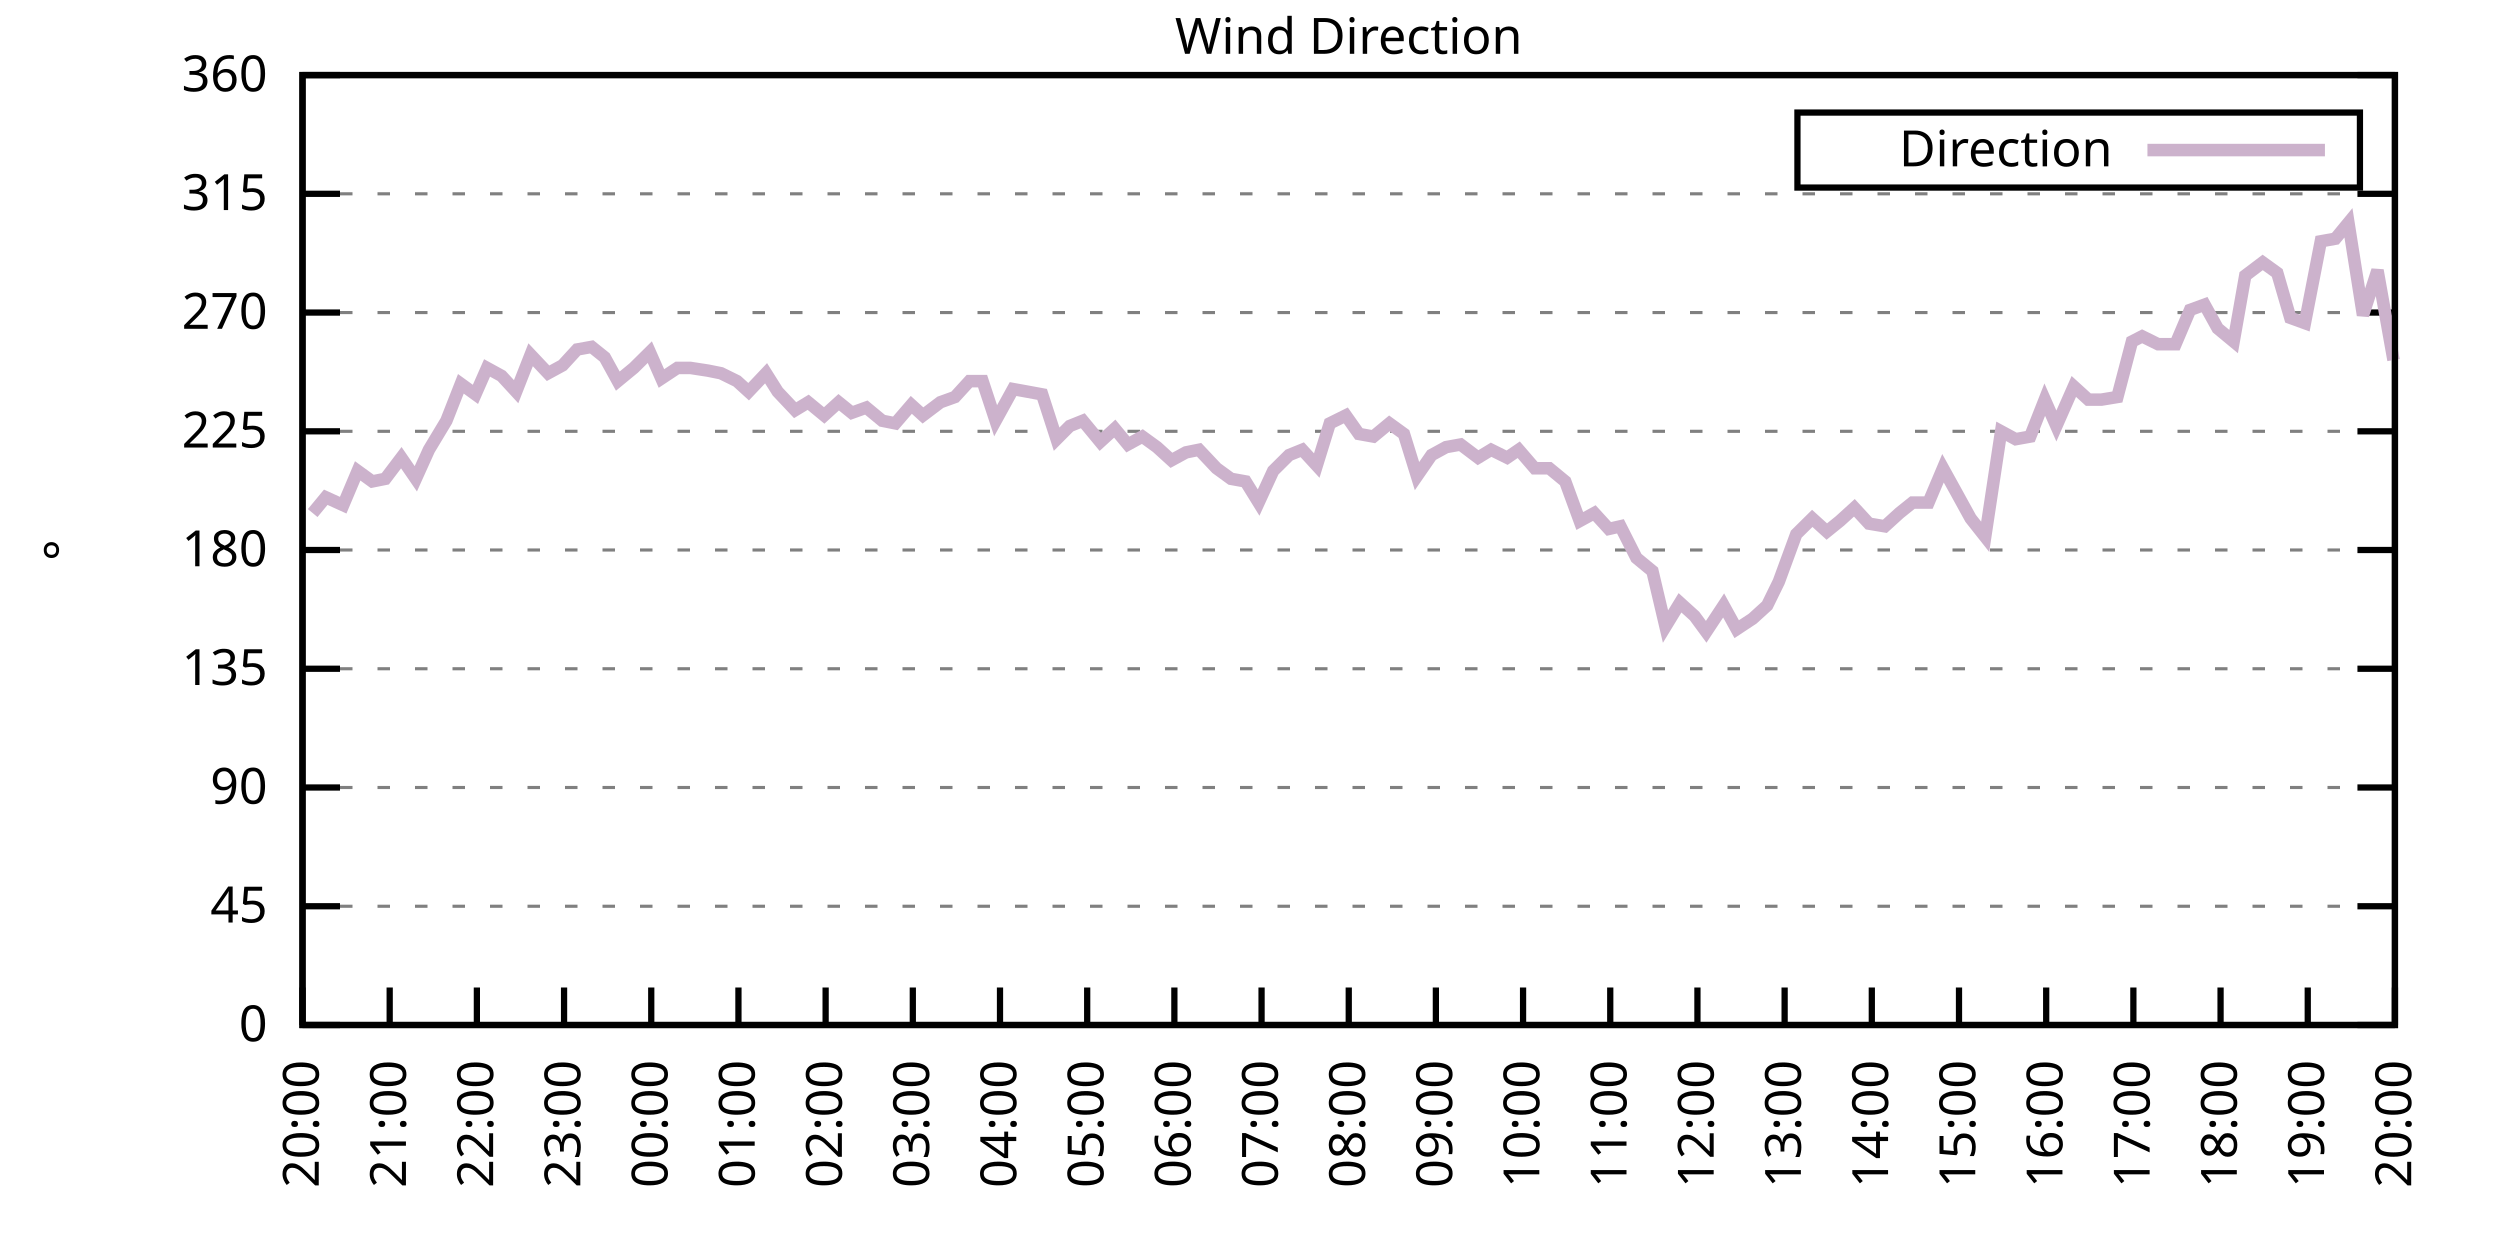
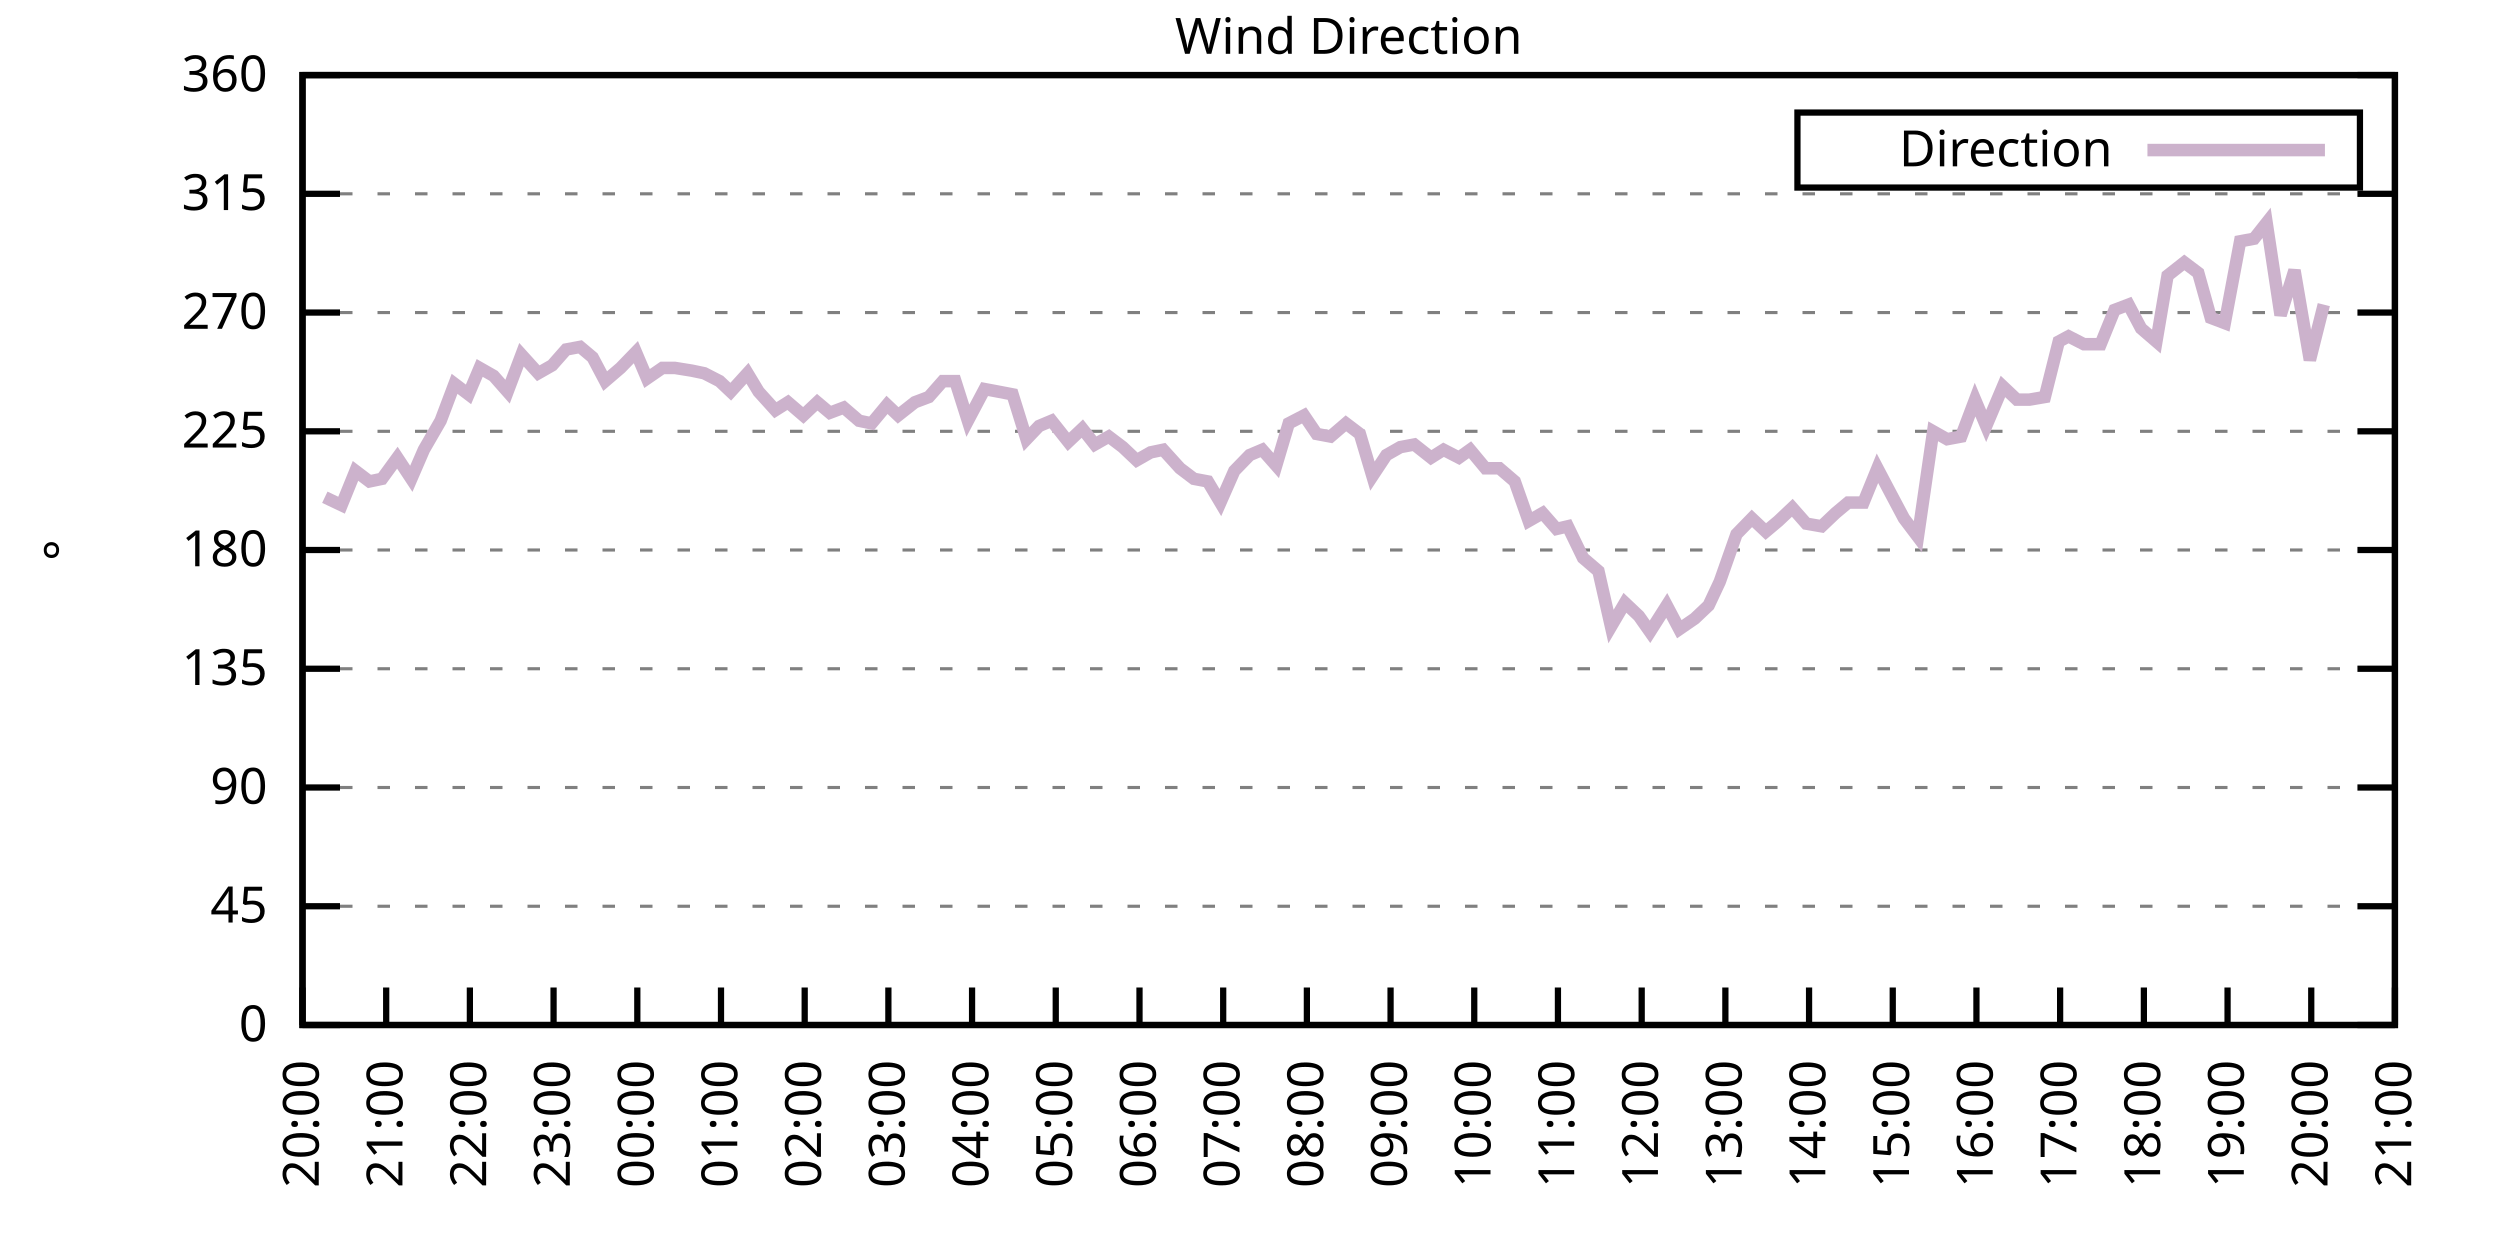
<svg xmlns="http://www.w3.org/2000/svg" xmlns:xlink="http://www.w3.org/1999/xlink" width="400" height="200" viewBox="0 0 400 200">
  <g id="gnuplot_canvas">
    <rect x="0" y="0" width="400" height="200" fill="none" />
    <defs>
      <circle id="gpDot" r="0.5" stroke-width="0.5" stroke="currentColor" />
      <path id="gpPt0" stroke-width="0.333" stroke="currentColor" d="M-1,0 h2 M0,-1 v2" />
      <path id="gpPt1" stroke-width="0.333" stroke="currentColor" d="M-1,-1 L1,1 M1,-1 L-1,1" />
      <path id="gpPt2" stroke-width="0.333" stroke="currentColor" d="M-1,0 L1,0 M0,-1 L0,1 M-1,-1 L1,1 M-1,1 L1,-1" />
      <rect id="gpPt3" stroke-width="0.333" stroke="currentColor" x="-1" y="-1" width="2" height="2" />
      <rect id="gpPt4" stroke-width="0.333" stroke="currentColor" fill="currentColor" x="-1" y="-1" width="2" height="2" />
      <circle id="gpPt5" stroke-width="0.333" stroke="currentColor" cx="0" cy="0" r="1" />
      <use xlink:href="#gpPt5" id="gpPt6" fill="currentColor" stroke="none" />
      <path id="gpPt7" stroke-width="0.333" stroke="currentColor" d="M0,-1.33 L-1.33,0.67 L1.33,0.67 z" />
      <use xlink:href="#gpPt7" id="gpPt8" fill="currentColor" stroke="none" />
      <use xlink:href="#gpPt7" id="gpPt9" stroke="currentColor" transform="rotate(180)" />
      <use xlink:href="#gpPt9" id="gpPt10" fill="currentColor" stroke="none" />
      <use xlink:href="#gpPt3" id="gpPt11" stroke="currentColor" transform="rotate(45)" />
      <use xlink:href="#gpPt11" id="gpPt12" fill="currentColor" stroke="none" />
      <path id="gpPt13" stroke-width="0.333" stroke="currentColor" d="M0,1.330 L1.265,0.411 L0.782,-1.067 L-0.782,-1.076 L-1.265,0.411 z" />
      <use xlink:href="#gpPt13" id="gpPt14" fill="currentColor" stroke="none" />
      <filter id="textbox" filterUnits="objectBoundingBox" x="0" y="0" height="1" width="1">
        <feFlood flood-color="white" flood-opacity="1" result="bgnd" />
        <feComposite in="SourceGraphic" in2="bgnd" operator="atop" />
      </filter>
      <filter id="greybox" filterUnits="objectBoundingBox" x="0" y="0" height="1" width="1">
        <feFlood flood-color="lightgrey" flood-opacity="1" result="grey" />
        <feComposite in="SourceGraphic" in2="grey" operator="atop" />
      </filter>
    </defs>
    <g fill="none" color="white" stroke="currentColor" stroke-width="1.00" stroke-linecap="butt" stroke-linejoin="miter">
</g>
    <g fill="none" color="black" stroke="currentColor" stroke-width="1.00" stroke-linecap="butt" stroke-linejoin="miter">
      <g stroke="none" shape-rendering="crispEdges">
        <polygon fill="rgb(255, 255, 255)" points="48.40,164.00 383.18,164.00 383.18,12.02 48.40,12.02 " />
      </g>
    </g>
    <g fill="none" color="black" stroke="currentColor" stroke-width="1.00" stroke-linecap="butt" stroke-linejoin="miter">
</g>
    <g fill="none" color="black" stroke="black" stroke-width="0.50" stroke-linecap="butt" stroke-linejoin="miter">
</g>
    <g fill="none" color="gray" stroke="currentColor" stroke-width="0.50" stroke-linecap="butt" stroke-linejoin="miter">
      <path stroke="gray" stroke-dasharray="2,4" class="gridline" d="M48.40,164.00 L383.19,164.00  " />
    </g>
    <g fill="none" color="gray" stroke="gray" stroke-width="1.00" stroke-linecap="butt" stroke-linejoin="miter">
</g>
    <g fill="none" color="black" stroke="currentColor" stroke-width="1.00" stroke-linecap="butt" stroke-linejoin="miter">
      <path stroke="black" d="M48.40,164.00 L54.40,164.00 M383.19,164.00 L377.19,164.00  " />
      <g transform="translate(42.80,166.60)" stroke="none" fill="black" font-family="Sans" font-size="8.00" text-anchor="end">
        <text>
          <tspan font-family="Sans"> 0</tspan>
        </text>
      </g>
    </g>
    <g fill="none" color="black" stroke="currentColor" stroke-width="1.00" stroke-linecap="butt" stroke-linejoin="miter">
</g>
    <g fill="none" color="black" stroke="black" stroke-width="0.50" stroke-linecap="butt" stroke-linejoin="miter">
</g>
    <g fill="none" color="gray" stroke="currentColor" stroke-width="0.50" stroke-linecap="butt" stroke-linejoin="miter">
      <path stroke="gray" stroke-dasharray="2,4" class="gridline" d="M48.40,145.00 L383.19,145.00  " />
    </g>
    <g fill="none" color="gray" stroke="gray" stroke-width="1.00" stroke-linecap="butt" stroke-linejoin="miter">
</g>
    <g fill="none" color="black" stroke="currentColor" stroke-width="1.00" stroke-linecap="butt" stroke-linejoin="miter">
      <path stroke="black" d="M48.40,145.00 L54.40,145.00 M383.19,145.00 L377.19,145.00  " />
      <g transform="translate(42.80,147.60)" stroke="none" fill="black" font-family="Sans" font-size="8.00" text-anchor="end">
        <text>
          <tspan font-family="Sans"> 45</tspan>
        </text>
      </g>
    </g>
    <g fill="none" color="black" stroke="currentColor" stroke-width="1.00" stroke-linecap="butt" stroke-linejoin="miter">
</g>
    <g fill="none" color="black" stroke="black" stroke-width="0.50" stroke-linecap="butt" stroke-linejoin="miter">
</g>
    <g fill="none" color="gray" stroke="currentColor" stroke-width="0.50" stroke-linecap="butt" stroke-linejoin="miter">
      <path stroke="gray" stroke-dasharray="2,4" class="gridline" d="M48.40,126.00 L383.19,126.00  " />
    </g>
    <g fill="none" color="gray" stroke="gray" stroke-width="1.00" stroke-linecap="butt" stroke-linejoin="miter">
</g>
    <g fill="none" color="black" stroke="currentColor" stroke-width="1.00" stroke-linecap="butt" stroke-linejoin="miter">
      <path stroke="black" d="M48.40,126.00 L54.40,126.00 M383.19,126.00 L377.19,126.00  " />
      <g transform="translate(42.80,128.60)" stroke="none" fill="black" font-family="Sans" font-size="8.00" text-anchor="end">
        <text>
          <tspan font-family="Sans"> 90</tspan>
        </text>
      </g>
    </g>
    <g fill="none" color="black" stroke="currentColor" stroke-width="1.00" stroke-linecap="butt" stroke-linejoin="miter">
</g>
    <g fill="none" color="black" stroke="black" stroke-width="0.50" stroke-linecap="butt" stroke-linejoin="miter">
</g>
    <g fill="none" color="gray" stroke="currentColor" stroke-width="0.50" stroke-linecap="butt" stroke-linejoin="miter">
      <path stroke="gray" stroke-dasharray="2,4" class="gridline" d="M48.40,107.00 L383.19,107.00  " />
    </g>
    <g fill="none" color="gray" stroke="gray" stroke-width="1.00" stroke-linecap="butt" stroke-linejoin="miter">
</g>
    <g fill="none" color="black" stroke="currentColor" stroke-width="1.00" stroke-linecap="butt" stroke-linejoin="miter">
      <path stroke="black" d="M48.40,107.00 L54.40,107.00 M383.19,107.00 L377.19,107.00  " />
      <g transform="translate(42.80,109.60)" stroke="none" fill="black" font-family="Sans" font-size="8.00" text-anchor="end">
        <text>
          <tspan font-family="Sans"> 135</tspan>
        </text>
      </g>
    </g>
    <g fill="none" color="black" stroke="currentColor" stroke-width="1.00" stroke-linecap="butt" stroke-linejoin="miter">
</g>
    <g fill="none" color="black" stroke="black" stroke-width="0.50" stroke-linecap="butt" stroke-linejoin="miter">
</g>
    <g fill="none" color="gray" stroke="currentColor" stroke-width="0.50" stroke-linecap="butt" stroke-linejoin="miter">
      <path stroke="gray" stroke-dasharray="2,4" class="gridline" d="M48.40,88.00 L383.19,88.00  " />
    </g>
    <g fill="none" color="gray" stroke="gray" stroke-width="1.00" stroke-linecap="butt" stroke-linejoin="miter">
</g>
    <g fill="none" color="black" stroke="currentColor" stroke-width="1.00" stroke-linecap="butt" stroke-linejoin="miter">
      <path stroke="black" d="M48.40,88.00 L54.40,88.00 M383.19,88.00 L377.19,88.00  " />
      <g transform="translate(42.80,90.60)" stroke="none" fill="black" font-family="Sans" font-size="8.00" text-anchor="end">
        <text>
          <tspan font-family="Sans"> 180</tspan>
        </text>
      </g>
    </g>
    <g fill="none" color="black" stroke="currentColor" stroke-width="1.00" stroke-linecap="butt" stroke-linejoin="miter">
</g>
    <g fill="none" color="black" stroke="black" stroke-width="0.50" stroke-linecap="butt" stroke-linejoin="miter">
</g>
    <g fill="none" color="gray" stroke="currentColor" stroke-width="0.50" stroke-linecap="butt" stroke-linejoin="miter">
      <path stroke="gray" stroke-dasharray="2,4" class="gridline" d="M48.40,69.01 L383.19,69.01  " />
    </g>
    <g fill="none" color="gray" stroke="gray" stroke-width="1.00" stroke-linecap="butt" stroke-linejoin="miter">
</g>
    <g fill="none" color="black" stroke="currentColor" stroke-width="1.00" stroke-linecap="butt" stroke-linejoin="miter">
      <path stroke="black" d="M48.40,69.01 L54.40,69.01 M383.19,69.01 L377.19,69.01  " />
      <g transform="translate(42.80,71.61)" stroke="none" fill="black" font-family="Sans" font-size="8.00" text-anchor="end">
        <text>
          <tspan font-family="Sans"> 225</tspan>
        </text>
      </g>
    </g>
    <g fill="none" color="black" stroke="currentColor" stroke-width="1.00" stroke-linecap="butt" stroke-linejoin="miter">
</g>
    <g fill="none" color="black" stroke="black" stroke-width="0.50" stroke-linecap="butt" stroke-linejoin="miter">
</g>
    <g fill="none" color="gray" stroke="currentColor" stroke-width="0.50" stroke-linecap="butt" stroke-linejoin="miter">
      <path stroke="gray" stroke-dasharray="2,4" class="gridline" d="M48.40,50.01 L383.19,50.01  " />
    </g>
    <g fill="none" color="gray" stroke="gray" stroke-width="1.00" stroke-linecap="butt" stroke-linejoin="miter">
</g>
    <g fill="none" color="black" stroke="currentColor" stroke-width="1.00" stroke-linecap="butt" stroke-linejoin="miter">
      <path stroke="black" d="M48.40,50.01 L54.40,50.01 M383.19,50.01 L377.19,50.01  " />
      <g transform="translate(42.80,52.61)" stroke="none" fill="black" font-family="Sans" font-size="8.00" text-anchor="end">
        <text>
          <tspan font-family="Sans"> 270</tspan>
        </text>
      </g>
    </g>
    <g fill="none" color="black" stroke="currentColor" stroke-width="1.00" stroke-linecap="butt" stroke-linejoin="miter">
</g>
    <g fill="none" color="black" stroke="black" stroke-width="0.50" stroke-linecap="butt" stroke-linejoin="miter">
</g>
    <g fill="none" color="gray" stroke="currentColor" stroke-width="0.50" stroke-linecap="butt" stroke-linejoin="miter">
      <path stroke="gray" stroke-dasharray="2,4" class="gridline" d="M48.40,31.01 L383.19,31.01  " />
    </g>
    <g fill="none" color="gray" stroke="gray" stroke-width="1.00" stroke-linecap="butt" stroke-linejoin="miter">
</g>
    <g fill="none" color="black" stroke="currentColor" stroke-width="1.00" stroke-linecap="butt" stroke-linejoin="miter">
      <path stroke="black" d="M48.40,31.01 L54.40,31.01 M383.19,31.01 L377.19,31.01  " />
      <g transform="translate(42.80,33.61)" stroke="none" fill="black" font-family="Sans" font-size="8.00" text-anchor="end">
        <text>
          <tspan font-family="Sans"> 315</tspan>
        </text>
      </g>
    </g>
    <g fill="none" color="black" stroke="currentColor" stroke-width="1.00" stroke-linecap="butt" stroke-linejoin="miter">
</g>
    <g fill="none" color="black" stroke="black" stroke-width="0.50" stroke-linecap="butt" stroke-linejoin="miter">
</g>
    <g fill="none" color="gray" stroke="currentColor" stroke-width="0.50" stroke-linecap="butt" stroke-linejoin="miter">
      <path stroke="gray" stroke-dasharray="2,4" class="gridline" d="M48.40,12.01 L383.19,12.01  " />
    </g>
    <g fill="none" color="gray" stroke="gray" stroke-width="1.00" stroke-linecap="butt" stroke-linejoin="miter">
</g>
    <g fill="none" color="black" stroke="currentColor" stroke-width="1.00" stroke-linecap="butt" stroke-linejoin="miter">
      <path stroke="black" d="M48.40,12.01 L54.40,12.01 M383.19,12.01 L377.19,12.01  " />
      <g transform="translate(42.80,14.61)" stroke="none" fill="black" font-family="Sans" font-size="8.00" text-anchor="end">
        <text>
          <tspan font-family="Sans"> 360</tspan>
        </text>
      </g>
    </g>
    <g fill="none" color="black" stroke="currentColor" stroke-width="1.00" stroke-linecap="butt" stroke-linejoin="miter">
      <path stroke="black" d="M48.40,164.00 L48.40,158.00  " />
      <g transform="translate(51.00,169.60) rotate(270.00)" stroke="none" fill="black" font-family="Sans" font-size="8.00" text-anchor="end">
        <text>
          <tspan font-family="Sans">20:00</tspan>
        </text>
      </g>
    </g>
    <g fill="none" color="black" stroke="currentColor" stroke-width="1.00" stroke-linecap="butt" stroke-linejoin="miter">
-       <path stroke="black" d="M62.35,164.00 L62.35,158.00  " />
-       <g transform="translate(64.95,169.60) rotate(270.00)" stroke="none" fill="black" font-family="Sans" font-size="8.00" text-anchor="end">
+       <path stroke="black" d="M61.79,164.00 L61.79,158.00  " />
+       <g transform="translate(64.39,169.60) rotate(270.00)" stroke="none" fill="black" font-family="Sans" font-size="8.00" text-anchor="end">
        <text>
          <tspan font-family="Sans">21:00</tspan>
        </text>
      </g>
    </g>
    <g fill="none" color="black" stroke="currentColor" stroke-width="1.00" stroke-linecap="butt" stroke-linejoin="miter">
-       <path stroke="black" d="M76.30,164.00 L76.30,158.00  " />
-       <g transform="translate(78.90,169.60) rotate(270.00)" stroke="none" fill="black" font-family="Sans" font-size="8.00" text-anchor="end">
+       <path stroke="black" d="M75.18,164.00 L75.18,158.00  " />
+       <g transform="translate(77.78,169.60) rotate(270.00)" stroke="none" fill="black" font-family="Sans" font-size="8.00" text-anchor="end">
        <text>
          <tspan font-family="Sans">22:00</tspan>
        </text>
      </g>
    </g>
    <g fill="none" color="black" stroke="currentColor" stroke-width="1.00" stroke-linecap="butt" stroke-linejoin="miter">
-       <path stroke="black" d="M90.25,164.00 L90.25,158.00  " />
-       <g transform="translate(92.85,169.60) rotate(270.00)" stroke="none" fill="black" font-family="Sans" font-size="8.00" text-anchor="end">
+       <path stroke="black" d="M88.57,164.00 L88.57,158.00  " />
+       <g transform="translate(91.17,169.60) rotate(270.00)" stroke="none" fill="black" font-family="Sans" font-size="8.00" text-anchor="end">
        <text>
          <tspan font-family="Sans">23:00</tspan>
        </text>
      </g>
    </g>
    <g fill="none" color="black" stroke="currentColor" stroke-width="1.00" stroke-linecap="butt" stroke-linejoin="miter">
-       <path stroke="black" d="M104.20,164.00 L104.20,158.00  " />
-       <g transform="translate(106.80,169.60) rotate(270.00)" stroke="none" fill="black" font-family="Sans" font-size="8.00" text-anchor="end">
+       <path stroke="black" d="M101.97,164.00 L101.97,158.00  " />
+       <g transform="translate(104.57,169.60) rotate(270.00)" stroke="none" fill="black" font-family="Sans" font-size="8.00" text-anchor="end">
        <text>
          <tspan font-family="Sans">00:00</tspan>
        </text>
      </g>
    </g>
    <g fill="none" color="black" stroke="currentColor" stroke-width="1.00" stroke-linecap="butt" stroke-linejoin="miter">
-       <path stroke="black" d="M118.15,164.00 L118.15,158.00  " />
-       <g transform="translate(120.75,169.60) rotate(270.00)" stroke="none" fill="black" font-family="Sans" font-size="8.00" text-anchor="end">
+       <path stroke="black" d="M115.36,164.00 L115.36,158.00  " />
+       <g transform="translate(117.96,169.60) rotate(270.00)" stroke="none" fill="black" font-family="Sans" font-size="8.00" text-anchor="end">
        <text>
          <tspan font-family="Sans">01:00</tspan>
        </text>
      </g>
    </g>
    <g fill="none" color="black" stroke="currentColor" stroke-width="1.00" stroke-linecap="butt" stroke-linejoin="miter">
-       <path stroke="black" d="M132.10,164.00 L132.10,158.00  " />
-       <g transform="translate(134.70,169.60) rotate(270.00)" stroke="none" fill="black" font-family="Sans" font-size="8.00" text-anchor="end">
+       <path stroke="black" d="M128.75,164.00 L128.75,158.00  " />
+       <g transform="translate(131.35,169.60) rotate(270.00)" stroke="none" fill="black" font-family="Sans" font-size="8.00" text-anchor="end">
        <text>
          <tspan font-family="Sans">02:00</tspan>
        </text>
      </g>
    </g>
    <g fill="none" color="black" stroke="currentColor" stroke-width="1.00" stroke-linecap="butt" stroke-linejoin="miter">
-       <path stroke="black" d="M146.05,164.00 L146.05,158.00  " />
-       <g transform="translate(148.65,169.60) rotate(270.00)" stroke="none" fill="black" font-family="Sans" font-size="8.00" text-anchor="end">
+       <path stroke="black" d="M142.14,164.00 L142.14,158.00  " />
+       <g transform="translate(144.74,169.60) rotate(270.00)" stroke="none" fill="black" font-family="Sans" font-size="8.00" text-anchor="end">
        <text>
          <tspan font-family="Sans">03:00</tspan>
        </text>
      </g>
    </g>
    <g fill="none" color="black" stroke="currentColor" stroke-width="1.00" stroke-linecap="butt" stroke-linejoin="miter">
-       <path stroke="black" d="M160.00,164.00 L160.00,158.00  " />
-       <g transform="translate(162.60,169.60) rotate(270.00)" stroke="none" fill="black" font-family="Sans" font-size="8.00" text-anchor="end">
+       <path stroke="black" d="M155.53,164.00 L155.53,158.00  " />
+       <g transform="translate(158.13,169.60) rotate(270.00)" stroke="none" fill="black" font-family="Sans" font-size="8.00" text-anchor="end">
        <text>
          <tspan font-family="Sans">04:00</tspan>
        </text>
      </g>
    </g>
    <g fill="none" color="black" stroke="currentColor" stroke-width="1.00" stroke-linecap="butt" stroke-linejoin="miter">
-       <path stroke="black" d="M173.95,164.00 L173.95,158.00  " />
-       <g transform="translate(176.55,169.60) rotate(270.00)" stroke="none" fill="black" font-family="Sans" font-size="8.00" text-anchor="end">
+       <path stroke="black" d="M168.92,164.00 L168.92,158.00  " />
+       <g transform="translate(171.52,169.60) rotate(270.00)" stroke="none" fill="black" font-family="Sans" font-size="8.00" text-anchor="end">
        <text>
          <tspan font-family="Sans">05:00</tspan>
        </text>
      </g>
    </g>
    <g fill="none" color="black" stroke="currentColor" stroke-width="1.00" stroke-linecap="butt" stroke-linejoin="miter">
-       <path stroke="black" d="M187.90,164.00 L187.90,158.00  " />
-       <g transform="translate(190.50,169.60) rotate(270.00)" stroke="none" fill="black" font-family="Sans" font-size="8.00" text-anchor="end">
+       <path stroke="black" d="M182.32,164.00 L182.32,158.00  " />
+       <g transform="translate(184.92,169.60) rotate(270.00)" stroke="none" fill="black" font-family="Sans" font-size="8.00" text-anchor="end">
        <text>
          <tspan font-family="Sans">06:00</tspan>
        </text>
      </g>
    </g>
    <g fill="none" color="black" stroke="currentColor" stroke-width="1.00" stroke-linecap="butt" stroke-linejoin="miter">
-       <path stroke="black" d="M201.85,164.00 L201.85,158.00  " />
-       <g transform="translate(204.45,169.60) rotate(270.00)" stroke="none" fill="black" font-family="Sans" font-size="8.00" text-anchor="end">
+       <path stroke="black" d="M195.71,164.00 L195.71,158.00  " />
+       <g transform="translate(198.31,169.60) rotate(270.00)" stroke="none" fill="black" font-family="Sans" font-size="8.00" text-anchor="end">
        <text>
          <tspan font-family="Sans">07:00</tspan>
        </text>
      </g>
    </g>
    <g fill="none" color="black" stroke="currentColor" stroke-width="1.00" stroke-linecap="butt" stroke-linejoin="miter">
-       <path stroke="black" d="M215.80,164.00 L215.80,158.00  " />
-       <g transform="translate(218.40,169.60) rotate(270.00)" stroke="none" fill="black" font-family="Sans" font-size="8.00" text-anchor="end">
+       <path stroke="black" d="M209.10,164.00 L209.10,158.00  " />
+       <g transform="translate(211.70,169.60) rotate(270.00)" stroke="none" fill="black" font-family="Sans" font-size="8.00" text-anchor="end">
        <text>
          <tspan font-family="Sans">08:00</tspan>
        </text>
      </g>
    </g>
    <g fill="none" color="black" stroke="currentColor" stroke-width="1.00" stroke-linecap="butt" stroke-linejoin="miter">
-       <path stroke="black" d="M229.74,164.00 L229.74,158.00  " />
-       <g transform="translate(232.34,169.60) rotate(270.00)" stroke="none" fill="black" font-family="Sans" font-size="8.00" text-anchor="end">
+       <path stroke="black" d="M222.49,164.00 L222.49,158.00  " />
+       <g transform="translate(225.09,169.60) rotate(270.00)" stroke="none" fill="black" font-family="Sans" font-size="8.00" text-anchor="end">
        <text>
          <tspan font-family="Sans">09:00</tspan>
        </text>
      </g>
    </g>
    <g fill="none" color="black" stroke="currentColor" stroke-width="1.00" stroke-linecap="butt" stroke-linejoin="miter">
-       <path stroke="black" d="M243.69,164.00 L243.69,158.00  " />
-       <g transform="translate(246.29,169.60) rotate(270.00)" stroke="none" fill="black" font-family="Sans" font-size="8.00" text-anchor="end">
+       <path stroke="black" d="M235.88,164.00 L235.88,158.00  " />
+       <g transform="translate(238.48,169.60) rotate(270.00)" stroke="none" fill="black" font-family="Sans" font-size="8.00" text-anchor="end">
        <text>
          <tspan font-family="Sans">10:00</tspan>
        </text>
      </g>
    </g>
    <g fill="none" color="black" stroke="currentColor" stroke-width="1.00" stroke-linecap="butt" stroke-linejoin="miter">
-       <path stroke="black" d="M257.64,164.00 L257.64,158.00  " />
-       <g transform="translate(260.24,169.60) rotate(270.00)" stroke="none" fill="black" font-family="Sans" font-size="8.00" text-anchor="end">
+       <path stroke="black" d="M249.27,164.00 L249.27,158.00  " />
+       <g transform="translate(251.87,169.60) rotate(270.00)" stroke="none" fill="black" font-family="Sans" font-size="8.00" text-anchor="end">
        <text>
          <tspan font-family="Sans">11:00</tspan>
        </text>
      </g>
    </g>
    <g fill="none" color="black" stroke="currentColor" stroke-width="1.00" stroke-linecap="butt" stroke-linejoin="miter">
-       <path stroke="black" d="M271.59,164.00 L271.59,158.00  " />
-       <g transform="translate(274.19,169.60) rotate(270.00)" stroke="none" fill="black" font-family="Sans" font-size="8.00" text-anchor="end">
+       <path stroke="black" d="M262.67,164.00 L262.67,158.00  " />
+       <g transform="translate(265.27,169.60) rotate(270.00)" stroke="none" fill="black" font-family="Sans" font-size="8.00" text-anchor="end">
        <text>
          <tspan font-family="Sans">12:00</tspan>
        </text>
      </g>
    </g>
    <g fill="none" color="black" stroke="currentColor" stroke-width="1.00" stroke-linecap="butt" stroke-linejoin="miter">
-       <path stroke="black" d="M285.54,164.00 L285.54,158.00  " />
-       <g transform="translate(288.14,169.60) rotate(270.00)" stroke="none" fill="black" font-family="Sans" font-size="8.00" text-anchor="end">
+       <path stroke="black" d="M276.06,164.00 L276.06,158.00  " />
+       <g transform="translate(278.66,169.60) rotate(270.00)" stroke="none" fill="black" font-family="Sans" font-size="8.00" text-anchor="end">
        <text>
          <tspan font-family="Sans">13:00</tspan>
        </text>
      </g>
    </g>
    <g fill="none" color="black" stroke="currentColor" stroke-width="1.00" stroke-linecap="butt" stroke-linejoin="miter">
-       <path stroke="black" d="M299.49,164.00 L299.49,158.00  " />
-       <g transform="translate(302.09,169.60) rotate(270.00)" stroke="none" fill="black" font-family="Sans" font-size="8.00" text-anchor="end">
+       <path stroke="black" d="M289.45,164.00 L289.45,158.00  " />
+       <g transform="translate(292.05,169.60) rotate(270.00)" stroke="none" fill="black" font-family="Sans" font-size="8.00" text-anchor="end">
        <text>
          <tspan font-family="Sans">14:00</tspan>
        </text>
      </g>
    </g>
    <g fill="none" color="black" stroke="currentColor" stroke-width="1.00" stroke-linecap="butt" stroke-linejoin="miter">
-       <path stroke="black" d="M313.44,164.00 L313.44,158.00  " />
-       <g transform="translate(316.04,169.60) rotate(270.00)" stroke="none" fill="black" font-family="Sans" font-size="8.00" text-anchor="end">
+       <path stroke="black" d="M302.84,164.00 L302.84,158.00  " />
+       <g transform="translate(305.44,169.60) rotate(270.00)" stroke="none" fill="black" font-family="Sans" font-size="8.00" text-anchor="end">
        <text>
          <tspan font-family="Sans">15:00</tspan>
        </text>
      </g>
    </g>
    <g fill="none" color="black" stroke="currentColor" stroke-width="1.00" stroke-linecap="butt" stroke-linejoin="miter">
-       <path stroke="black" d="M327.39,164.00 L327.39,158.00  " />
-       <g transform="translate(329.99,169.60) rotate(270.00)" stroke="none" fill="black" font-family="Sans" font-size="8.00" text-anchor="end">
+       <path stroke="black" d="M316.23,164.00 L316.23,158.00  " />
+       <g transform="translate(318.83,169.60) rotate(270.00)" stroke="none" fill="black" font-family="Sans" font-size="8.00" text-anchor="end">
        <text>
          <tspan font-family="Sans">16:00</tspan>
        </text>
      </g>
    </g>
    <g fill="none" color="black" stroke="currentColor" stroke-width="1.00" stroke-linecap="butt" stroke-linejoin="miter">
-       <path stroke="black" d="M341.34,164.00 L341.34,158.00  " />
-       <g transform="translate(343.94,169.60) rotate(270.00)" stroke="none" fill="black" font-family="Sans" font-size="8.00" text-anchor="end">
+       <path stroke="black" d="M329.62,164.00 L329.62,158.00  " />
+       <g transform="translate(332.22,169.60) rotate(270.00)" stroke="none" fill="black" font-family="Sans" font-size="8.00" text-anchor="end">
        <text>
          <tspan font-family="Sans">17:00</tspan>
        </text>
      </g>
    </g>
    <g fill="none" color="black" stroke="currentColor" stroke-width="1.00" stroke-linecap="butt" stroke-linejoin="miter">
-       <path stroke="black" d="M355.29,164.00 L355.29,158.00  " />
-       <g transform="translate(357.89,169.60) rotate(270.00)" stroke="none" fill="black" font-family="Sans" font-size="8.00" text-anchor="end">
+       <path stroke="black" d="M343.02,164.00 L343.02,158.00  " />
+       <g transform="translate(345.62,169.60) rotate(270.00)" stroke="none" fill="black" font-family="Sans" font-size="8.00" text-anchor="end">
        <text>
          <tspan font-family="Sans">18:00</tspan>
        </text>
      </g>
    </g>
    <g fill="none" color="black" stroke="currentColor" stroke-width="1.00" stroke-linecap="butt" stroke-linejoin="miter">
-       <path stroke="black" d="M369.24,164.00 L369.24,158.00  " />
-       <g transform="translate(371.84,169.60) rotate(270.00)" stroke="none" fill="black" font-family="Sans" font-size="8.00" text-anchor="end">
+       <path stroke="black" d="M356.41,164.00 L356.41,158.00  " />
+       <g transform="translate(359.01,169.60) rotate(270.00)" stroke="none" fill="black" font-family="Sans" font-size="8.00" text-anchor="end">
        <text>
          <tspan font-family="Sans">19:00</tspan>
+         </text>
+       </g>
+     </g>
+     <g fill="none" color="black" stroke="currentColor" stroke-width="1.00" stroke-linecap="butt" stroke-linejoin="miter">
+       <path stroke="black" d="M369.80,164.00 L369.80,158.00  " />
+       <g transform="translate(372.40,169.60) rotate(270.00)" stroke="none" fill="black" font-family="Sans" font-size="8.00" text-anchor="end">
+         <text>
+           <tspan font-family="Sans">20:00</tspan>
        </text>
      </g>
    </g>
    <g fill="none" color="black" stroke="currentColor" stroke-width="1.00" stroke-linecap="butt" stroke-linejoin="miter">
      <path stroke="black" d="M383.19,164.00 L383.19,158.00  " />
      <g transform="translate(385.79,169.60) rotate(270.00)" stroke="none" fill="black" font-family="Sans" font-size="8.00" text-anchor="end">
        <text>
-           <tspan font-family="Sans">20:00</tspan>
+           <tspan font-family="Sans">21:00</tspan>
        </text>
      </g>
    </g>
    <g fill="none" color="black" stroke="currentColor" stroke-width="1.00" stroke-linecap="butt" stroke-linejoin="miter">
</g>
    <g fill="none" color="black" stroke="currentColor" stroke-width="1.00" stroke-linecap="butt" stroke-linejoin="miter">
      <path stroke="black" d="M48.40,12.01 L48.40,164.00 L383.19,164.00 L383.19,12.01 L48.40,12.01 Z  " />
    </g>
    <g fill="none" color="black" stroke="currentColor" stroke-width="1.00" stroke-linecap="butt" stroke-linejoin="miter">
</g>
    <g fill="none" color="black" stroke="currentColor" stroke-width="1.00" stroke-linecap="butt" stroke-linejoin="miter">
      <path stroke="black" d="M287.59,30.01 L287.59,18.01 L377.59,18.01 L377.59,30.01 L287.59,30.01 Z  " />
    </g>
    <g id="Wind_direction_plot_1">
      <g fill="none" color="white" stroke="black" stroke-width="2.00" stroke-linecap="butt" stroke-linejoin="miter">
</g>
      <g fill="none" color="black" stroke="currentColor" stroke-width="2.00" stroke-linecap="butt" stroke-linejoin="miter">
        <g transform="translate(337.99,26.61)" stroke="none" fill="black" font-family="Sans" font-size="8.00" text-anchor="end">
          <text>
            <tspan font-family="Sans">Direction</tspan>
          </text>
        </g>
      </g>
      <g fill="none" color="black" stroke="currentColor" stroke-width="2.00" stroke-linecap="butt" stroke-linejoin="miter">
-         <path stroke="rgb(204, 178, 204)" d="M343.59,24.01 L371.99,24.01 M50.03,82.09 L52.12,79.56 L54.91,80.83 L57.23,75.34 L59.56,77.03 L61.65,76.61   L64.21,73.23 L66.53,76.61 L68.63,71.96 L71.42,67.32 L73.74,61.41 L76.07,63.10 L77.93,58.87 L80.25,60.14   L82.58,62.67 L84.90,56.76 L87.69,59.72 L90.02,58.45 L92.34,55.92 L94.67,55.50 L96.76,57.18 L98.85,60.98   L101.41,58.87 L103.97,56.34 L105.83,60.56 L108.38,58.87 L110.48,58.87 L113.27,59.30 L115.36,59.72 L117.92,60.98   L119.78,62.67 L122.57,59.72 L124.43,62.67 L127.22,65.63 L129.31,64.36 L131.87,66.47 L134.19,64.36 L136.28,66.05   L138.61,65.21 L141.16,67.32 L143.26,67.74 L145.81,64.78 L147.67,66.47 L150.46,64.36 L152.79,63.52 L155.11,60.98   L157.21,60.98 L159.30,67.32 L162.09,62.25 L164.41,62.67 L166.74,63.10 L169.06,70.27 L171.16,68.16 L173.25,67.32   L176.04,70.70 L178.36,68.58 L180.46,71.12 L182.78,69.85 L185.11,71.54 L187.43,73.65 L189.76,72.38 L191.85,71.96   L194.64,74.92 L196.96,76.61 L199.29,77.03 L201.38,80.41 L203.71,75.34 L206.26,72.81 L208.36,71.96 L210.68,74.49   L212.77,67.74 L215.33,66.47 L217.42,69.43 L219.75,69.85 L222.30,67.74 L224.63,69.43 L226.72,76.18 L229.05,72.81   L231.37,71.54 L233.70,71.12 L236.49,73.23 L238.58,71.96 L241.14,73.23 L243.00,71.96 L245.55,74.92 L247.88,74.92   L250.44,77.03 L252.76,83.36 L255.09,82.09 L257.41,84.63 L259.27,84.21 L261.83,89.27 L264.39,91.38 L266.48,100.25   L268.80,96.45 L271.13,98.56 L272.99,101.09 L275.78,96.87 L277.87,100.67 L280.43,98.98 L282.75,96.87 L284.61,93.07   L287.40,85.47 L289.96,82.94 L292.29,85.05 L294.38,83.36 L296.70,81.25 L299.03,83.78 L301.58,84.21 L303.91,82.09   L306.00,80.41 L308.56,80.41 L310.88,74.92 L312.98,78.72 L315.30,82.94 L317.63,85.89 L320.18,69.01 L322.51,70.27   L324.83,69.85 L327.16,63.94 L329.02,68.16 L331.81,61.83 L334.13,63.94 L336.23,63.94 L338.78,63.52 L341.11,54.65   L342.74,53.81 L345.29,55.07 L348.08,55.07 L350.41,49.59 L352.73,48.74 L354.83,52.54 L357.38,54.65 L359.24,44.10   L362.03,41.99 L364.36,43.67 L366.45,50.85 L368.78,51.70 L371.33,38.61 L373.66,38.19 L375.75,35.65 L378.08,50.43   L380.40,43.25 L382.96,57.61  " />
+         <path stroke="rgb(204, 178, 204)" d="M343.59,24.01 L371.99,24.01 M51.97,79.56 L54.65,80.83 L56.88,75.34 L59.11,77.03 L61.12,76.61 L63.58,73.23   L65.81,76.61 L67.82,71.96 L70.50,67.32 L72.73,61.41 L74.96,63.10 L76.75,58.87 L78.98,60.14 L81.21,62.67   L83.44,56.76 L86.12,59.72 L88.35,58.45 L90.58,55.92 L92.82,55.50 L94.82,57.18 L96.83,60.98 L99.29,58.87   L101.74,56.34 L103.53,60.56 L105.98,58.87 L107.99,58.87 L110.67,59.30 L112.68,59.72 L115.13,60.98 L116.92,62.67   L119.60,59.72 L121.38,62.67 L124.06,65.63 L126.07,64.36 L128.53,66.47 L130.76,64.36 L132.77,66.05 L135.00,65.21   L137.45,67.32 L139.46,67.74 L141.92,64.78 L143.70,66.47 L146.38,64.36 L148.61,63.52 L150.85,60.98 L152.85,60.98   L154.86,67.32 L157.54,62.25 L159.77,62.67 L162.01,63.10 L164.24,70.27 L166.25,68.16 L168.25,67.32 L170.93,70.70   L173.17,68.58 L175.17,71.12 L177.41,69.85 L179.64,71.54 L181.87,73.65 L184.10,72.38 L186.11,71.96 L188.79,74.92   L191.02,76.61 L193.25,77.03 L195.26,80.41 L197.49,75.34 L199.95,72.81 L201.96,71.96 L204.19,74.49 L206.20,67.74   L208.65,66.47 L210.66,69.43 L212.89,69.85 L215.35,67.74 L217.58,69.43 L219.59,76.18 L221.82,72.81 L224.05,71.54   L226.29,71.12 L228.96,73.23 L230.97,71.96 L233.43,73.23 L235.21,71.96 L237.67,74.92 L239.90,74.92 L242.36,77.03   L244.59,83.36 L246.82,82.09 L249.05,84.63 L250.84,84.21 L253.29,89.27 L255.75,91.38 L257.76,100.25 L259.99,96.45   L262.22,98.56 L264.00,101.09 L266.68,96.87 L268.69,100.67 L271.15,98.98 L273.38,96.87 L275.16,93.07 L277.84,85.47   L280.30,82.94 L282.53,85.05 L284.54,83.36 L286.77,81.25 L289.00,83.78 L291.46,84.21 L293.69,82.09 L295.70,80.41   L298.15,80.41 L300.39,74.92 L302.39,78.72 L304.63,82.94 L306.86,85.89 L309.31,69.01 L311.54,70.27 L313.78,69.85   L316.01,63.94 L317.79,68.16 L320.47,61.83 L322.70,63.94 L324.71,63.94 L327.17,63.52 L329.40,54.65 L330.96,53.81   L333.42,55.07 L336.10,55.07 L338.33,49.59 L340.56,48.74 L342.57,52.54 L345.02,54.65 L346.81,44.10 L349.49,41.99   L351.72,43.67 L353.73,50.85 L355.96,51.70 L358.42,38.61 L360.65,38.19 L362.66,35.65 L364.89,50.43 L367.12,43.25   L369.58,57.61 L371.81,48.74  " />
      </g>
    </g>
    <g fill="none" color="black" stroke="currentColor" stroke-width="2.00" stroke-linecap="butt" stroke-linejoin="miter">
</g>
    <g fill="none" color="black" stroke="black" stroke-width="1.00" stroke-linecap="butt" stroke-linejoin="miter">
</g>
    <g fill="none" color="black" stroke="currentColor" stroke-width="1.00" stroke-linecap="butt" stroke-linejoin="miter">
      <path stroke="black" d="M48.40,12.01 L48.40,164.00 L383.19,164.00 L383.19,12.01 L48.40,12.01 Z  " />
      <g transform="translate(12.80,88.01) rotate(270.00)" stroke="none" fill="black" font-family="Sans" font-size="8.00" text-anchor="middle">
        <text>
          <tspan font-family="Sans">°</tspan>
        </text>
      </g>
    </g>
    <g fill="none" color="black" stroke="currentColor" stroke-width="1.00" stroke-linecap="butt" stroke-linejoin="miter">
</g>
    <g fill="none" color="black" stroke="currentColor" stroke-width="1.00" stroke-linecap="butt" stroke-linejoin="miter">
      <g transform="translate(215.79,8.61)" stroke="none" fill="black" font-family="Sans" font-size="8.00" text-anchor="middle">
        <text>
          <tspan font-family="Sans">Wind Direction</tspan>
        </text>
      </g>
    </g>
    <g fill="none" color="black" stroke="currentColor" stroke-width="1.00" stroke-linecap="butt" stroke-linejoin="miter">
</g>
  </g>
</svg>
